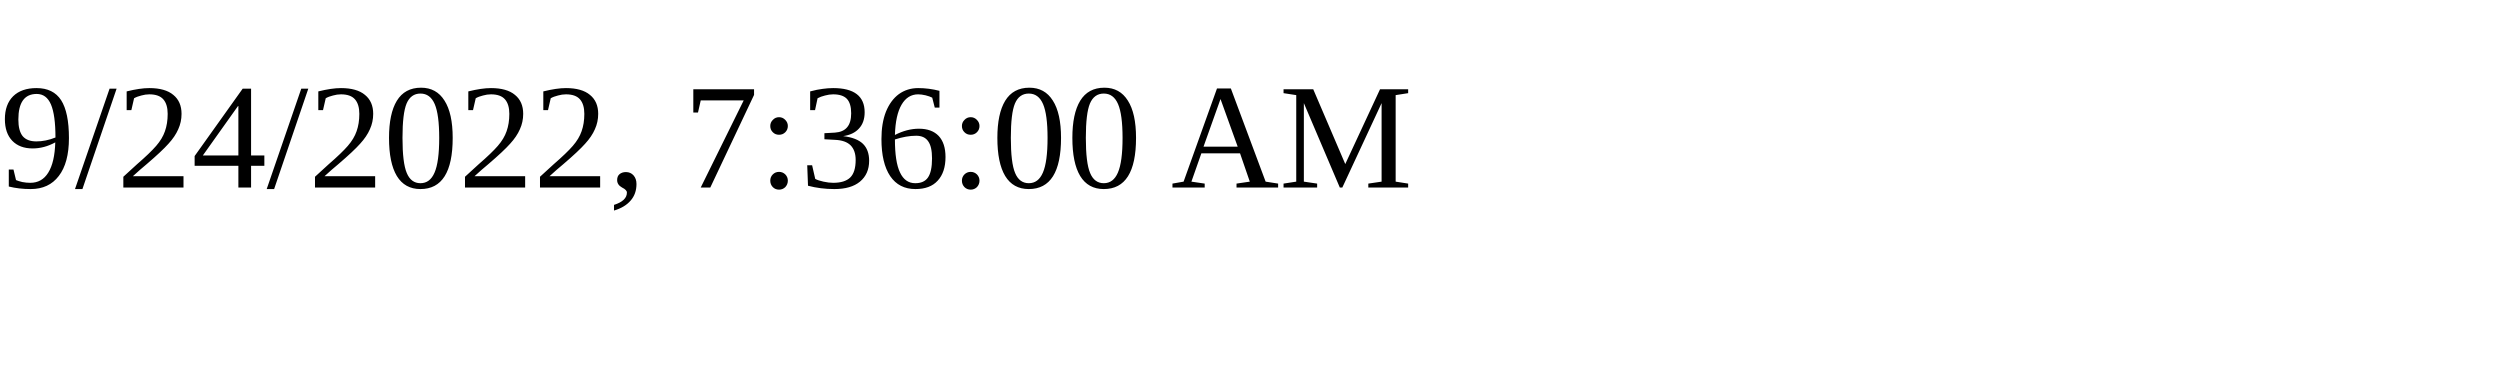
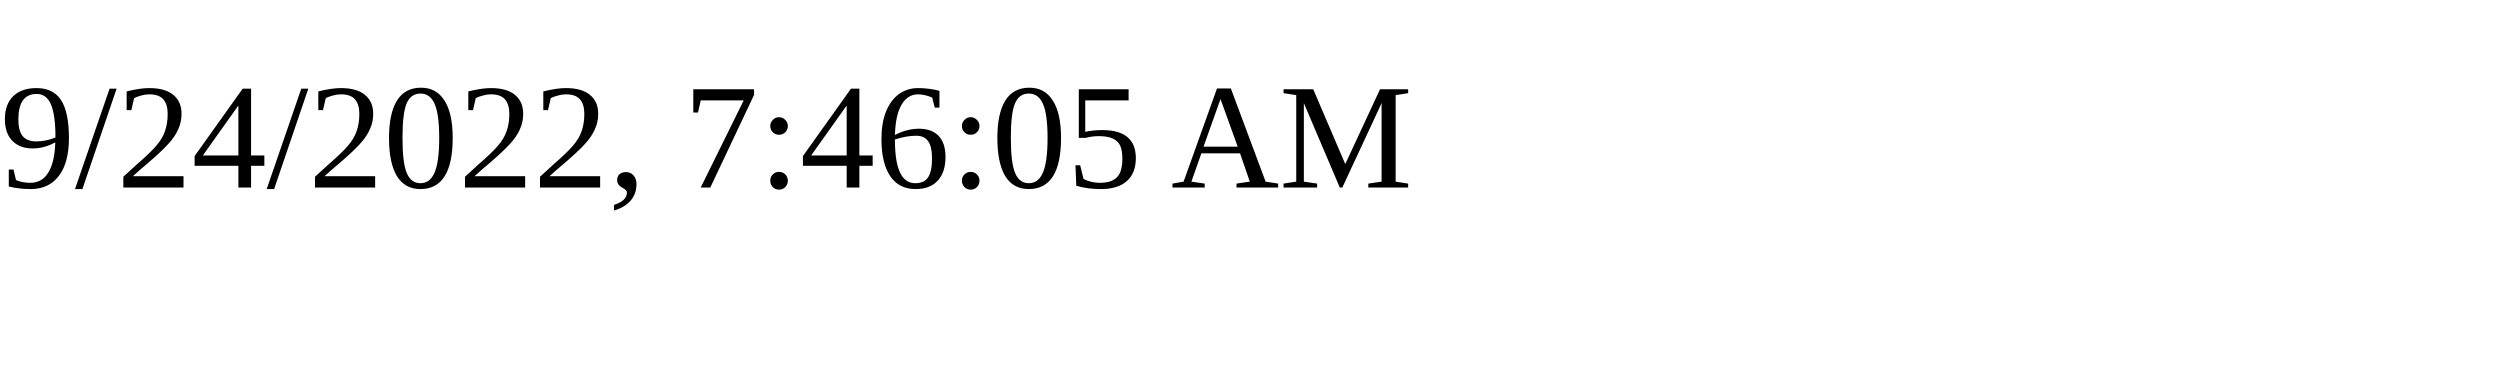
<svg xmlns="http://www.w3.org/2000/svg" height="30" width="200">
-   <text x="0" y="15">9/24/2022, 7:36:00 AM</text>
+   <text x="0" y="15">9/24/2022, 7:46:05 AM</text>
</svg>
